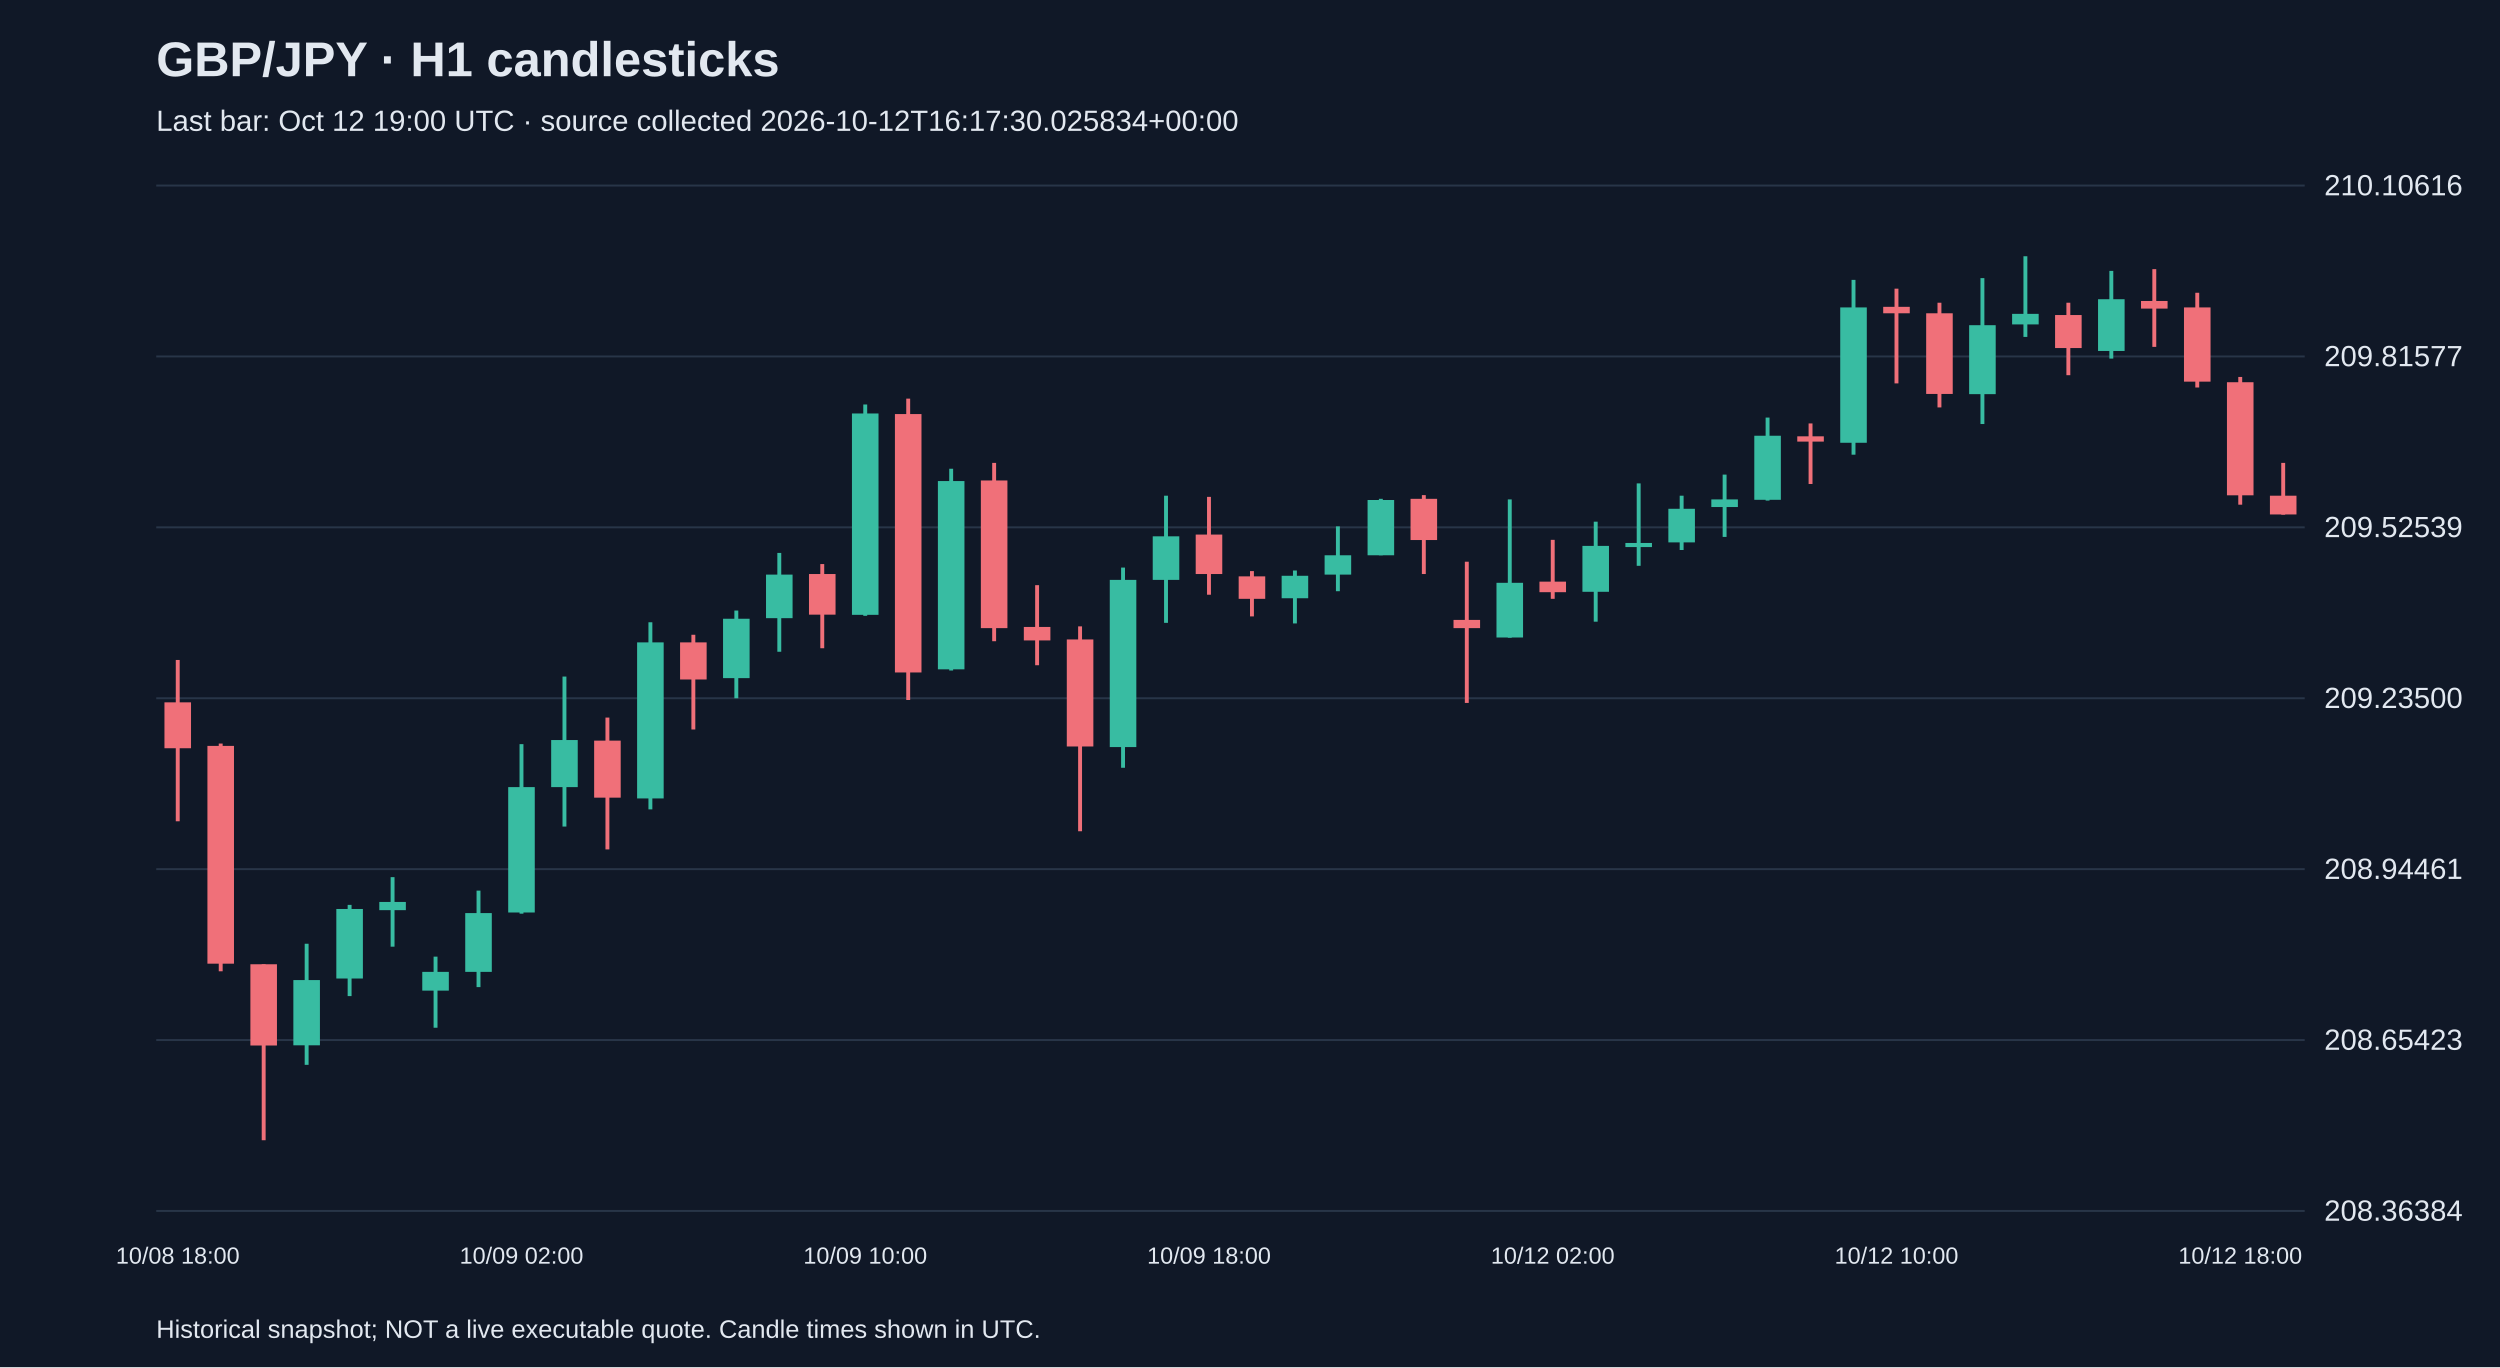
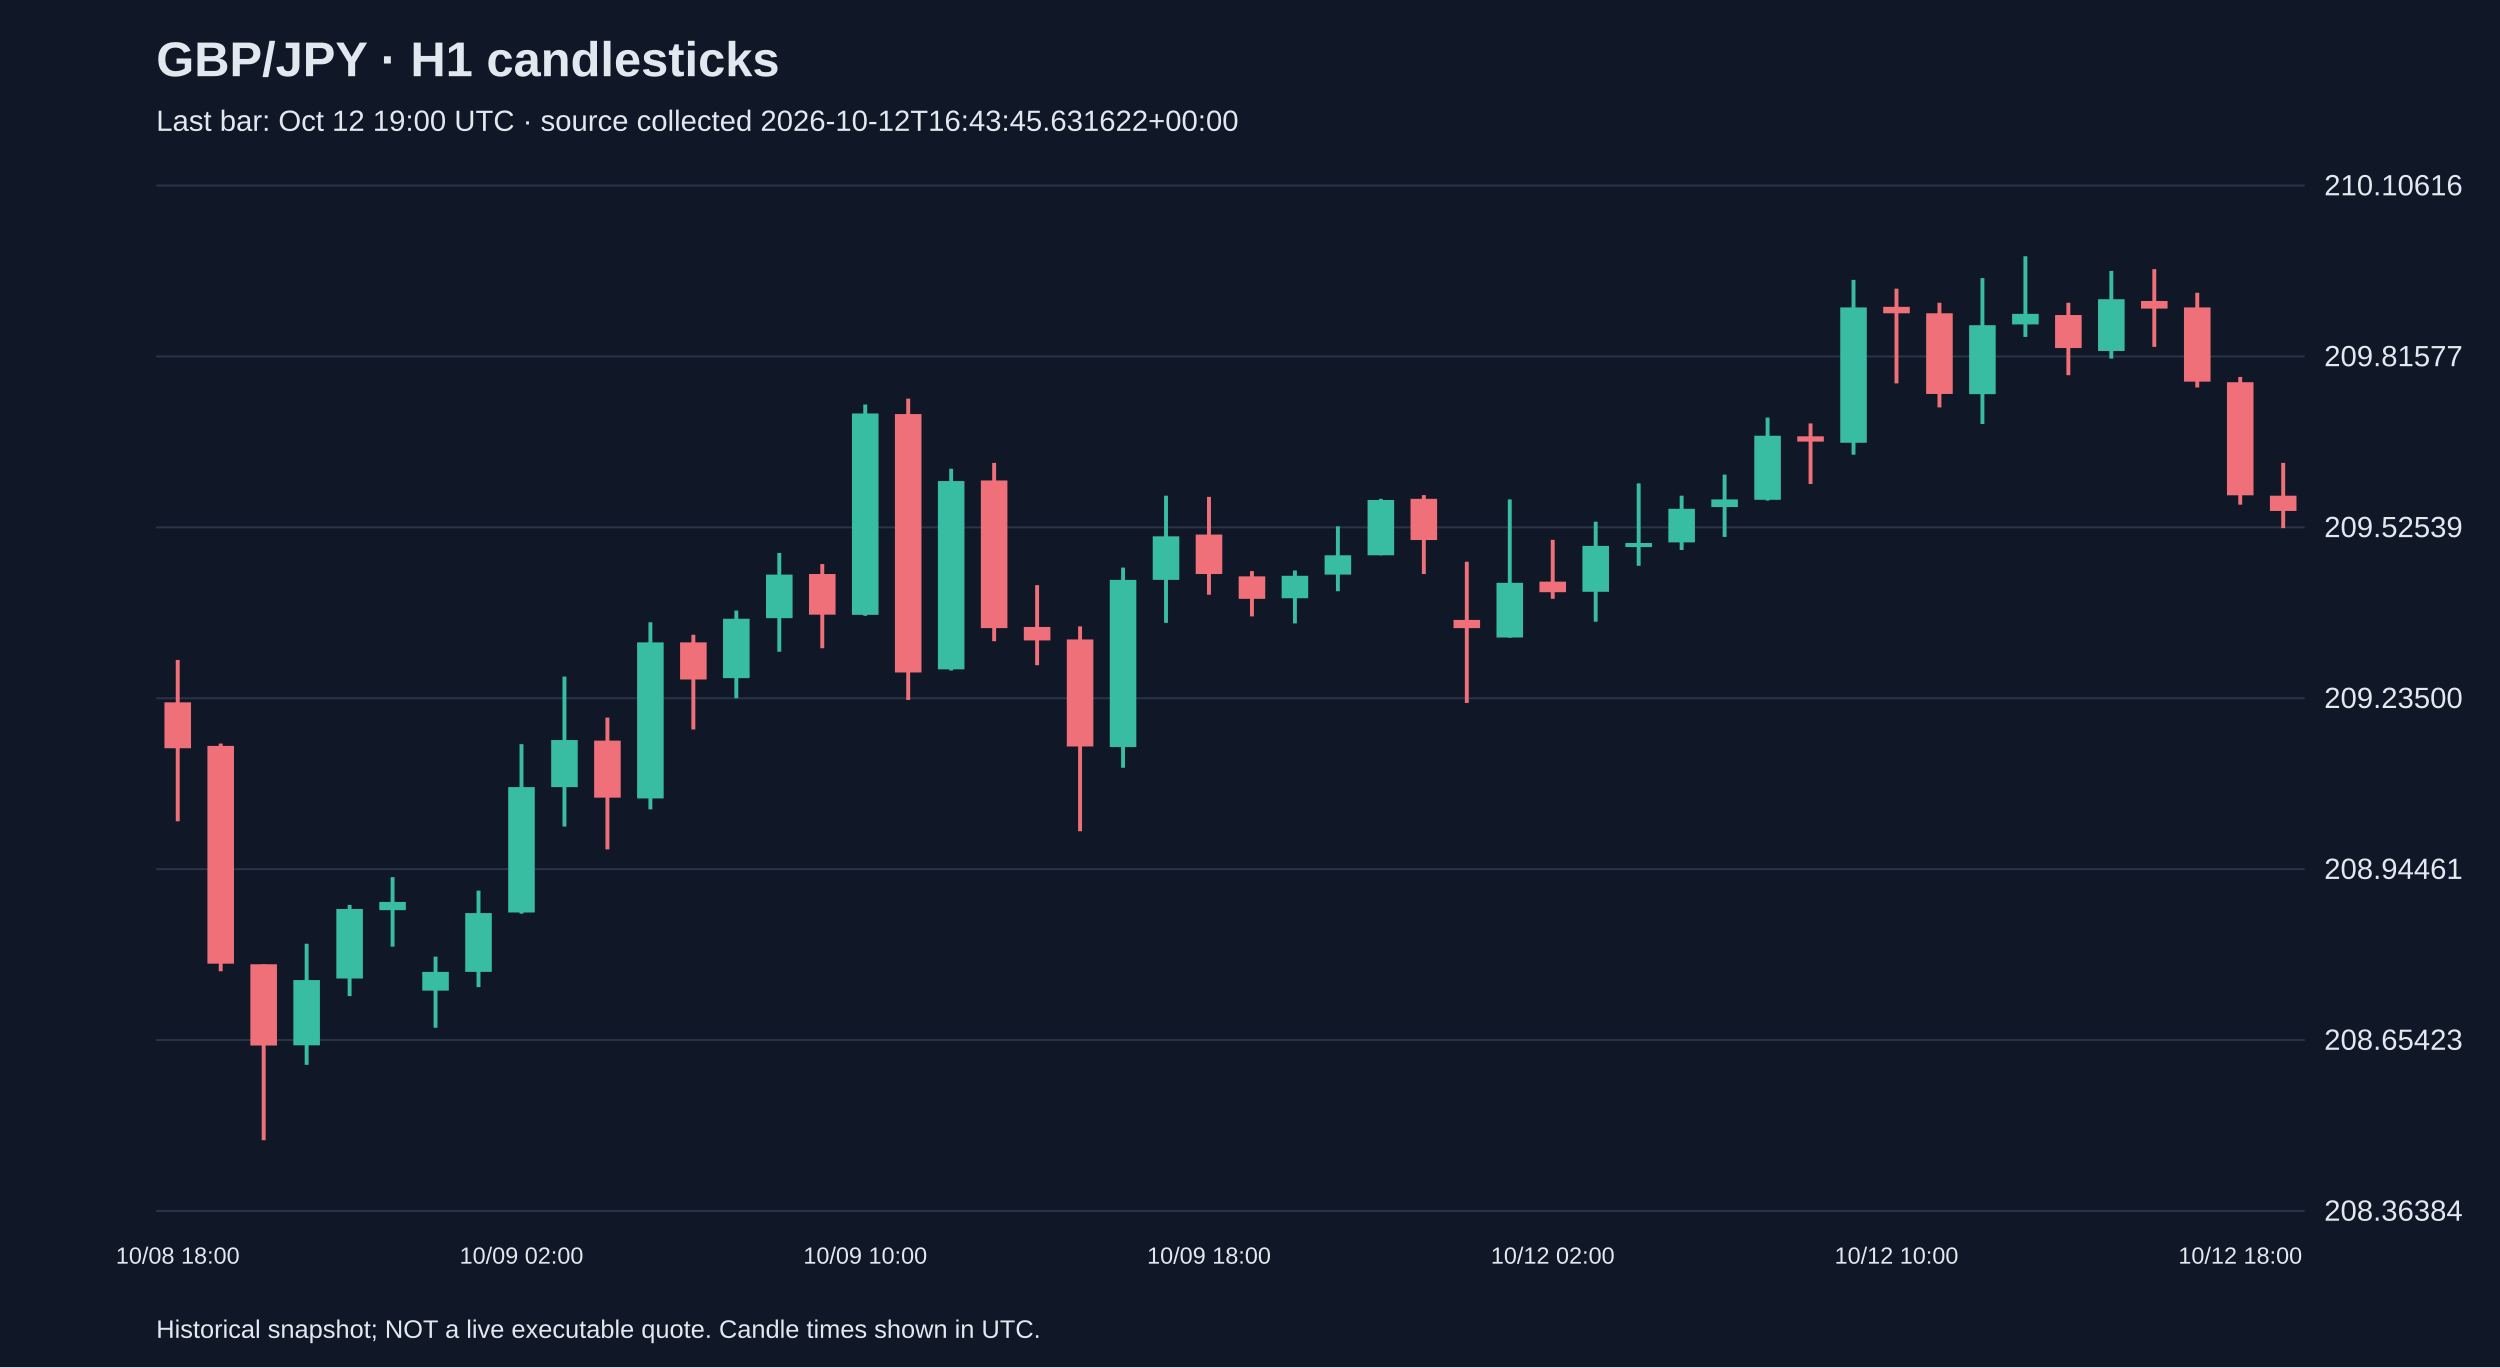
<svg xmlns="http://www.w3.org/2000/svg" viewBox="0 0 1280 700">
  <rect width="100%" height="100%" fill="#101827" />
  <style>text{font-family:Arial,sans-serif;fill:#e2e8f0}</style>
  <text x="80" y="39" font-size="25" font-weight="bold">GBP/JPY · H1 candlesticks</text>
-   <text x="80" y="67" font-size="15" fill="#a6b1c5">Last bar: Oct 12 19:00 UTC · source collected 2026-10-12T16:17:30.025834+00:00</text>
+   <text x="80" y="67" font-size="15" fill="#a6b1c5">Last bar: Oct 12 19:00 UTC · source collected 2026-10-12T16:43:45.631622+00:00</text>
  <line x1="80" y1="620.0" x2="1180" y2="620.0" stroke="#283548" />
  <text x="1190" y="625.0" font-size="15">208.36384</text>
  <line x1="80" y1="532.5" x2="1180" y2="532.5" stroke="#283548" />
  <text x="1190" y="537.5" font-size="15">208.65423</text>
  <line x1="80" y1="445.0" x2="1180" y2="445.0" stroke="#283548" />
  <text x="1190" y="450.0" font-size="15">208.94461</text>
  <line x1="80" y1="357.5" x2="1180" y2="357.5" stroke="#283548" />
  <text x="1190" y="362.5" font-size="15">209.23500</text>
  <line x1="80" y1="270.0" x2="1180" y2="270.0" stroke="#283548" />
  <text x="1190" y="275.0" font-size="15">209.52539</text>
  <line x1="80" y1="182.5" x2="1180" y2="182.5" stroke="#283548" />
  <text x="1190" y="187.5" font-size="15">209.81577</text>
  <line x1="80" y1="95.0" x2="1180" y2="95.0" stroke="#283548" />
  <text x="1190" y="100.0" font-size="15">210.10616</text>
  <line x1="91.0" y1="337.9" x2="91.0" y2="420.5" stroke="#f07079" stroke-width="2" />
  <rect x="84.2" y="359.6" width="13.6" height="23.5" fill="#f07079" />
  <text x="91.0" y="647" text-anchor="middle" font-size="12">10/08 18:00</text>
  <line x1="113.0" y1="380.7" x2="113.0" y2="497.3" stroke="#f07079" stroke-width="2" />
  <rect x="106.2" y="381.9" width="13.6" height="111.5" fill="#f07079" />
  <line x1="135.0" y1="493.7" x2="135.0" y2="583.8" stroke="#f07079" stroke-width="2" />
  <rect x="128.2" y="493.7" width="13.6" height="41.6" fill="#f07079" />
  <line x1="157.0" y1="483.2" x2="157.0" y2="545.2" stroke="#38bca2" stroke-width="2" />
  <rect x="150.2" y="501.8" width="13.6" height="33.4" fill="#38bca2" />
  <line x1="179.0" y1="463.3" x2="179.0" y2="510.0" stroke="#38bca2" stroke-width="2" />
  <rect x="172.2" y="465.4" width="13.6" height="35.6" fill="#38bca2" />
  <line x1="201.0" y1="449.1" x2="201.0" y2="484.7" stroke="#38bca2" stroke-width="2" />
  <rect x="194.2" y="461.8" width="13.6" height="4.2" fill="#38bca2" />
  <line x1="223.0" y1="489.8" x2="223.0" y2="526.2" stroke="#38bca2" stroke-width="2" />
  <rect x="216.2" y="497.6" width="13.6" height="9.6" fill="#38bca2" />
  <line x1="245.0" y1="456.0" x2="245.0" y2="505.4" stroke="#38bca2" stroke-width="2" />
  <rect x="238.2" y="467.5" width="13.6" height="30.1" fill="#38bca2" />
  <line x1="267.0" y1="381.0" x2="267.0" y2="467.8" stroke="#38bca2" stroke-width="2" />
  <rect x="260.2" y="403.0" width="13.6" height="64.2" fill="#38bca2" />
  <text x="267.0" y="647" text-anchor="middle" font-size="12">10/09 02:00</text>
  <line x1="289.0" y1="346.4" x2="289.0" y2="423.2" stroke="#38bca2" stroke-width="2" />
  <rect x="282.2" y="378.9" width="13.6" height="24.1" fill="#38bca2" />
  <line x1="311.0" y1="367.4" x2="311.0" y2="434.9" stroke="#f07079" stroke-width="2" />
  <rect x="304.2" y="379.2" width="13.6" height="29.2" fill="#f07079" />
  <line x1="333.0" y1="318.6" x2="333.0" y2="414.4" stroke="#38bca2" stroke-width="2" />
  <rect x="326.2" y="328.9" width="13.6" height="79.9" fill="#38bca2" />
  <line x1="355.0" y1="325.0" x2="355.0" y2="373.5" stroke="#f07079" stroke-width="2" />
  <rect x="348.2" y="328.9" width="13.6" height="19.0" fill="#f07079" />
  <line x1="377.0" y1="312.6" x2="377.0" y2="357.5" stroke="#38bca2" stroke-width="2" />
  <rect x="370.2" y="316.8" width="13.6" height="30.4" fill="#38bca2" />
  <line x1="399.0" y1="283.1" x2="399.0" y2="333.7" stroke="#38bca2" stroke-width="2" />
  <rect x="392.2" y="294.2" width="13.6" height="22.3" fill="#38bca2" />
  <line x1="421.0" y1="288.8" x2="421.0" y2="331.9" stroke="#f07079" stroke-width="2" />
  <rect x="414.2" y="293.9" width="13.6" height="20.8" fill="#f07079" />
  <line x1="443.0" y1="207.1" x2="443.0" y2="315.3" stroke="#38bca2" stroke-width="2" />
  <rect x="436.2" y="211.7" width="13.6" height="103.1" fill="#38bca2" />
  <text x="443.0" y="647" text-anchor="middle" font-size="12">10/09 10:00</text>
  <line x1="465.0" y1="204.1" x2="465.0" y2="358.4" stroke="#f07079" stroke-width="2" />
  <rect x="458.2" y="212.0" width="13.6" height="132.3" fill="#f07079" />
  <line x1="487.0" y1="240.0" x2="487.0" y2="343.3" stroke="#38bca2" stroke-width="2" />
  <rect x="480.2" y="246.3" width="13.6" height="96.4" fill="#38bca2" />
  <line x1="509.0" y1="237.0" x2="509.0" y2="328.3" stroke="#f07079" stroke-width="2" />
  <rect x="502.2" y="246.0" width="13.6" height="75.6" fill="#f07079" />
  <line x1="531.0" y1="299.6" x2="531.0" y2="340.6" stroke="#f07079" stroke-width="2" />
  <rect x="524.2" y="321.0" width="13.6" height="6.9" fill="#f07079" />
  <line x1="553.0" y1="320.7" x2="553.0" y2="425.6" stroke="#f07079" stroke-width="2" />
  <rect x="546.2" y="327.4" width="13.6" height="54.8" fill="#f07079" />
  <line x1="575.0" y1="290.6" x2="575.0" y2="393.1" stroke="#38bca2" stroke-width="2" />
  <rect x="568.2" y="296.9" width="13.6" height="85.6" fill="#38bca2" />
  <line x1="597.0" y1="253.8" x2="597.0" y2="318.9" stroke="#38bca2" stroke-width="2" />
  <rect x="590.2" y="274.6" width="13.6" height="22.3" fill="#38bca2" />
  <line x1="619.0" y1="254.4" x2="619.0" y2="304.5" stroke="#f07079" stroke-width="2" />
  <rect x="612.2" y="273.7" width="13.6" height="20.2" fill="#f07079" />
  <text x="619.0" y="647" text-anchor="middle" font-size="12">10/09 18:00</text>
  <line x1="641.0" y1="292.4" x2="641.0" y2="315.6" stroke="#f07079" stroke-width="2" />
  <rect x="634.2" y="295.1" width="13.6" height="11.5" fill="#f07079" />
  <line x1="663.0" y1="292.1" x2="663.0" y2="319.2" stroke="#38bca2" stroke-width="2" />
  <rect x="656.2" y="294.8" width="13.6" height="11.5" fill="#38bca2" />
  <line x1="685.0" y1="269.5" x2="685.0" y2="302.7" stroke="#38bca2" stroke-width="2" />
  <rect x="678.2" y="284.3" width="13.6" height="9.9" fill="#38bca2" />
  <line x1="707.0" y1="255.4" x2="707.0" y2="284.3" stroke="#38bca2" stroke-width="2" />
  <rect x="700.2" y="256.0" width="13.6" height="28.3" fill="#38bca2" />
  <line x1="729.0" y1="253.5" x2="729.0" y2="293.9" stroke="#f07079" stroke-width="2" />
  <rect x="722.2" y="255.4" width="13.6" height="21.1" fill="#f07079" />
  <line x1="751.0" y1="287.6" x2="751.0" y2="359.9" stroke="#f07079" stroke-width="2" />
  <rect x="744.2" y="317.4" width="13.6" height="4.2" fill="#f07079" />
  <line x1="773.0" y1="255.7" x2="773.0" y2="326.5" stroke="#38bca2" stroke-width="2" />
  <rect x="766.2" y="298.4" width="13.6" height="28.0" fill="#38bca2" />
  <line x1="795.0" y1="276.4" x2="795.0" y2="306.6" stroke="#f07079" stroke-width="2" />
  <rect x="788.2" y="297.8" width="13.6" height="5.4" fill="#f07079" />
  <text x="795.0" y="647" text-anchor="middle" font-size="12">10/12 02:00</text>
  <line x1="817.0" y1="267.1" x2="817.0" y2="318.3" stroke="#38bca2" stroke-width="2" />
  <rect x="810.2" y="279.5" width="13.6" height="23.5" fill="#38bca2" />
  <line x1="839.0" y1="247.5" x2="839.0" y2="289.7" stroke="#38bca2" stroke-width="2" />
  <rect x="832.2" y="278.0" width="13.6" height="2.1" fill="#38bca2" />
  <line x1="861.0" y1="253.8" x2="861.0" y2="281.6" stroke="#38bca2" stroke-width="2" />
  <rect x="854.2" y="260.5" width="13.6" height="17.2" fill="#38bca2" />
  <line x1="883.0" y1="243.0" x2="883.0" y2="274.9" stroke="#38bca2" stroke-width="2" />
  <rect x="876.2" y="255.7" width="13.6" height="3.9" fill="#38bca2" />
  <line x1="905.0" y1="213.8" x2="905.0" y2="256.3" stroke="#38bca2" stroke-width="2" />
  <rect x="898.2" y="223.1" width="13.6" height="32.8" fill="#38bca2" />
  <line x1="927.0" y1="216.8" x2="927.0" y2="247.8" stroke="#f07079" stroke-width="2" />
  <rect x="920.2" y="223.4" width="13.6" height="2.7" fill="#f07079" />
  <line x1="949.0" y1="143.3" x2="949.0" y2="232.8" stroke="#38bca2" stroke-width="2" />
  <rect x="942.2" y="157.4" width="13.6" height="69.3" fill="#38bca2" />
  <line x1="971.0" y1="147.8" x2="971.0" y2="196.3" stroke="#f07079" stroke-width="2" />
  <rect x="964.2" y="157.1" width="13.6" height="3.3" fill="#f07079" />
  <text x="971.0" y="647" text-anchor="middle" font-size="12">10/12 10:00</text>
  <line x1="993.0" y1="155.0" x2="993.0" y2="208.6" stroke="#f07079" stroke-width="2" />
  <rect x="986.2" y="160.4" width="13.6" height="41.3" fill="#f07079" />
  <line x1="1015.0" y1="142.4" x2="1015.0" y2="217.1" stroke="#38bca2" stroke-width="2" />
  <rect x="1008.2" y="166.5" width="13.6" height="35.3" fill="#38bca2" />
  <line x1="1037.0" y1="131.2" x2="1037.0" y2="172.5" stroke="#38bca2" stroke-width="2" />
  <rect x="1030.2" y="160.7" width="13.6" height="5.4" fill="#38bca2" />
  <line x1="1059.0" y1="155.0" x2="1059.0" y2="192.1" stroke="#f07079" stroke-width="2" />
  <rect x="1052.2" y="161.3" width="13.6" height="16.9" fill="#f07079" />
  <line x1="1081.0" y1="138.7" x2="1081.0" y2="183.6" stroke="#38bca2" stroke-width="2" />
  <rect x="1074.2" y="153.2" width="13.6" height="26.5" fill="#38bca2" />
  <line x1="1103.0" y1="137.8" x2="1103.0" y2="177.6" stroke="#f07079" stroke-width="2" />
  <rect x="1096.2" y="154.1" width="13.6" height="3.9" fill="#f07079" />
  <line x1="1125.0" y1="149.9" x2="1125.0" y2="198.4" stroke="#f07079" stroke-width="2" />
  <rect x="1118.2" y="157.4" width="13.6" height="38.0" fill="#f07079" />
  <line x1="1147.0" y1="193.0" x2="1147.0" y2="258.4" stroke="#f07079" stroke-width="2" />
  <rect x="1140.2" y="195.7" width="13.6" height="57.9" fill="#f07079" />
  <text x="1147.0" y="647" text-anchor="middle" font-size="12">10/12 18:00</text>
-   <line x1="1169.0" y1="237.0" x2="1169.0" y2="263.5" stroke="#f07079" stroke-width="2" />
-   <rect x="1162.2" y="253.8" width="13.6" height="9.6" fill="#f07079" />
+   <line x1="1169.0" y1="237.0" x2="1169.0" y2="270.4" stroke="#f07079" stroke-width="2" />
+   <rect x="1162.2" y="253.8" width="13.6" height="7.8" fill="#f07079" />
  <text x="80" y="685" font-size="13">Historical snapshot; NOT a live executable quote. Candle times shown in UTC.</text>
</svg>
